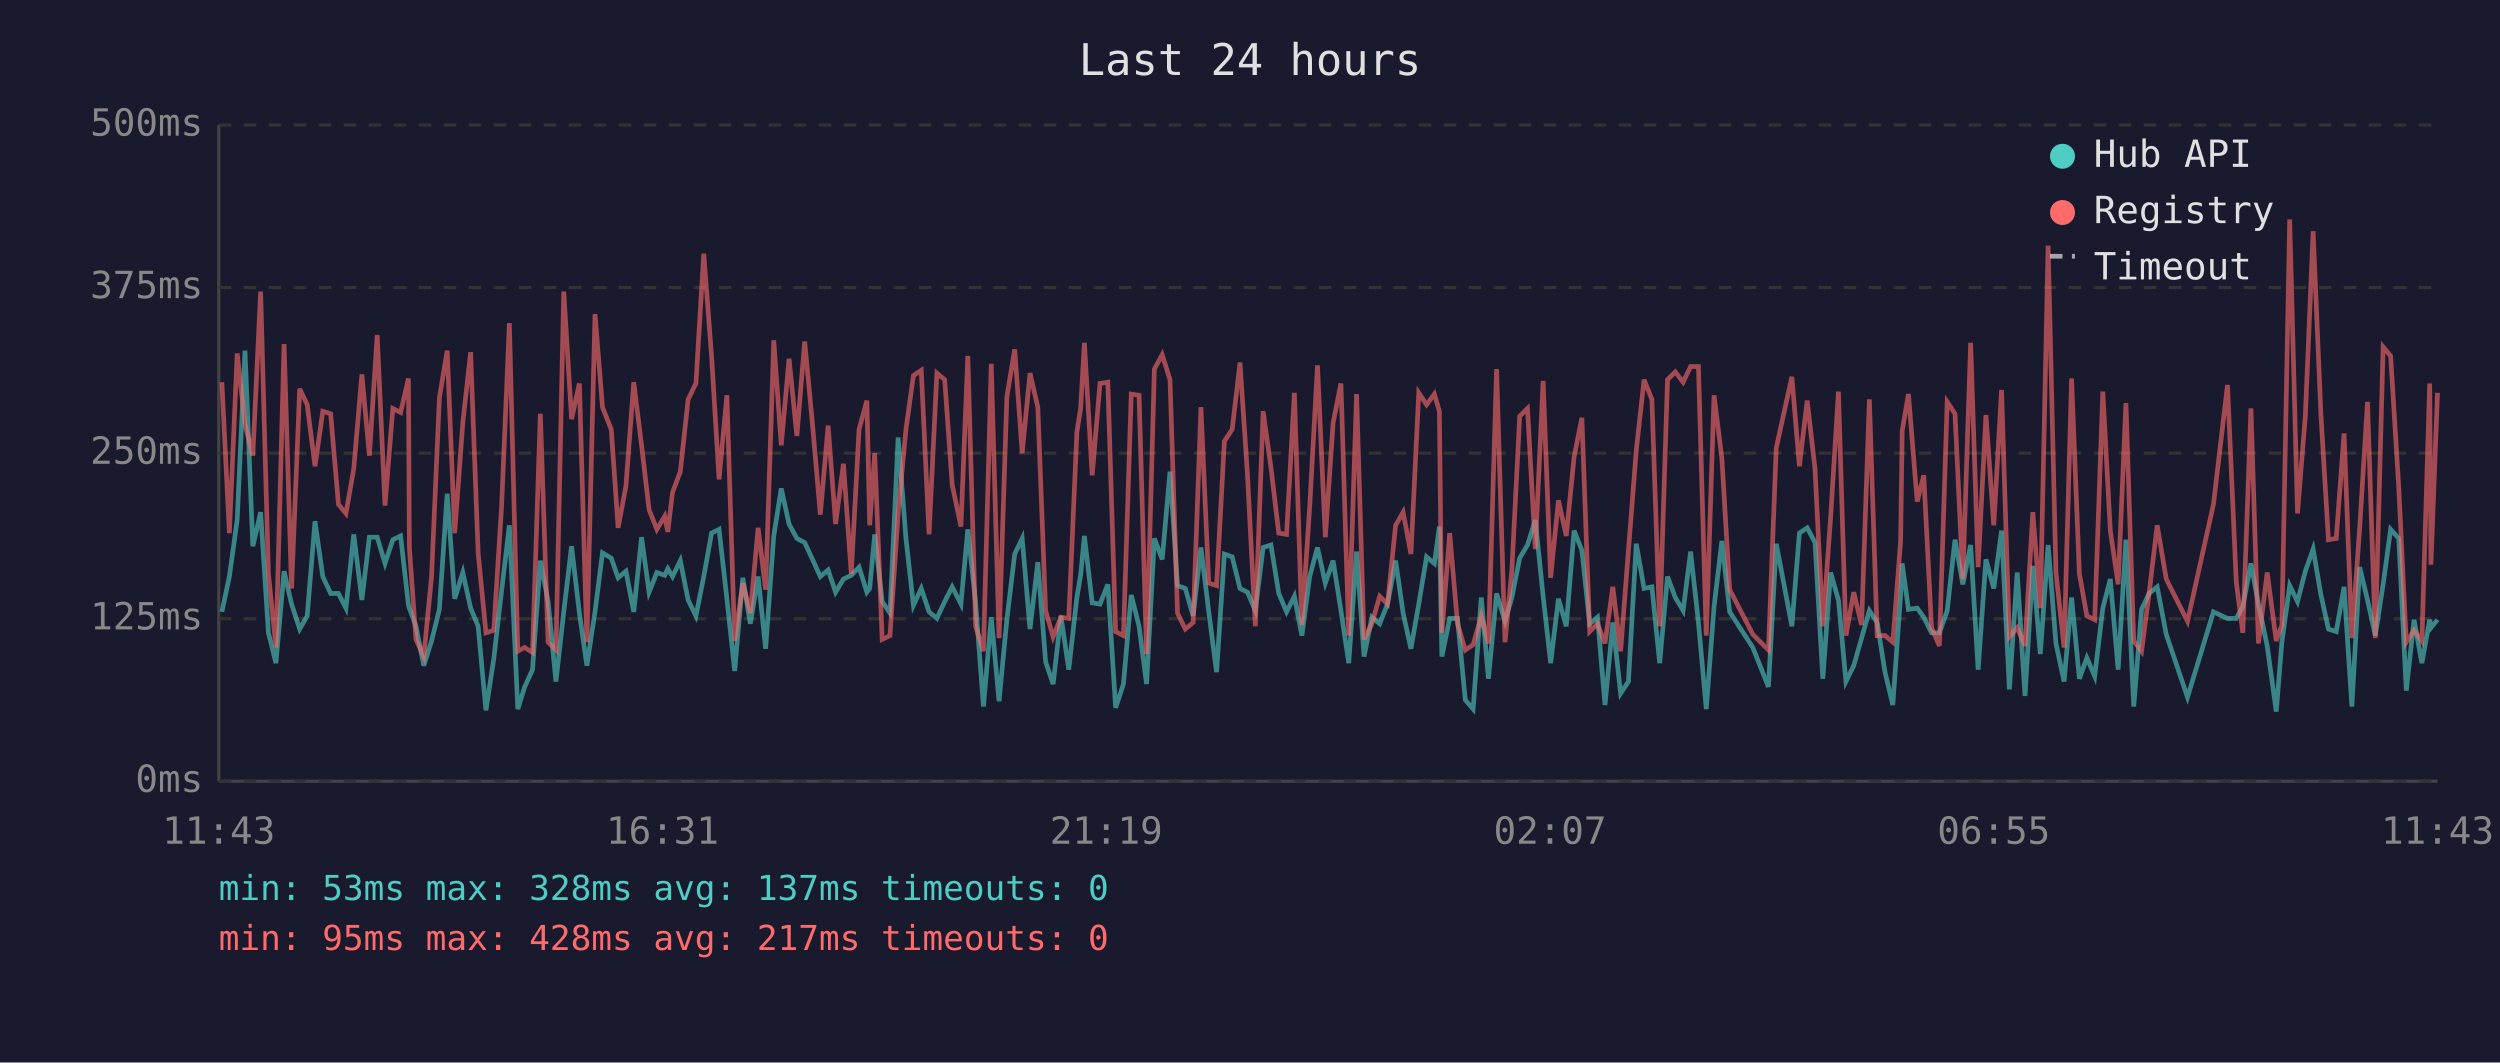
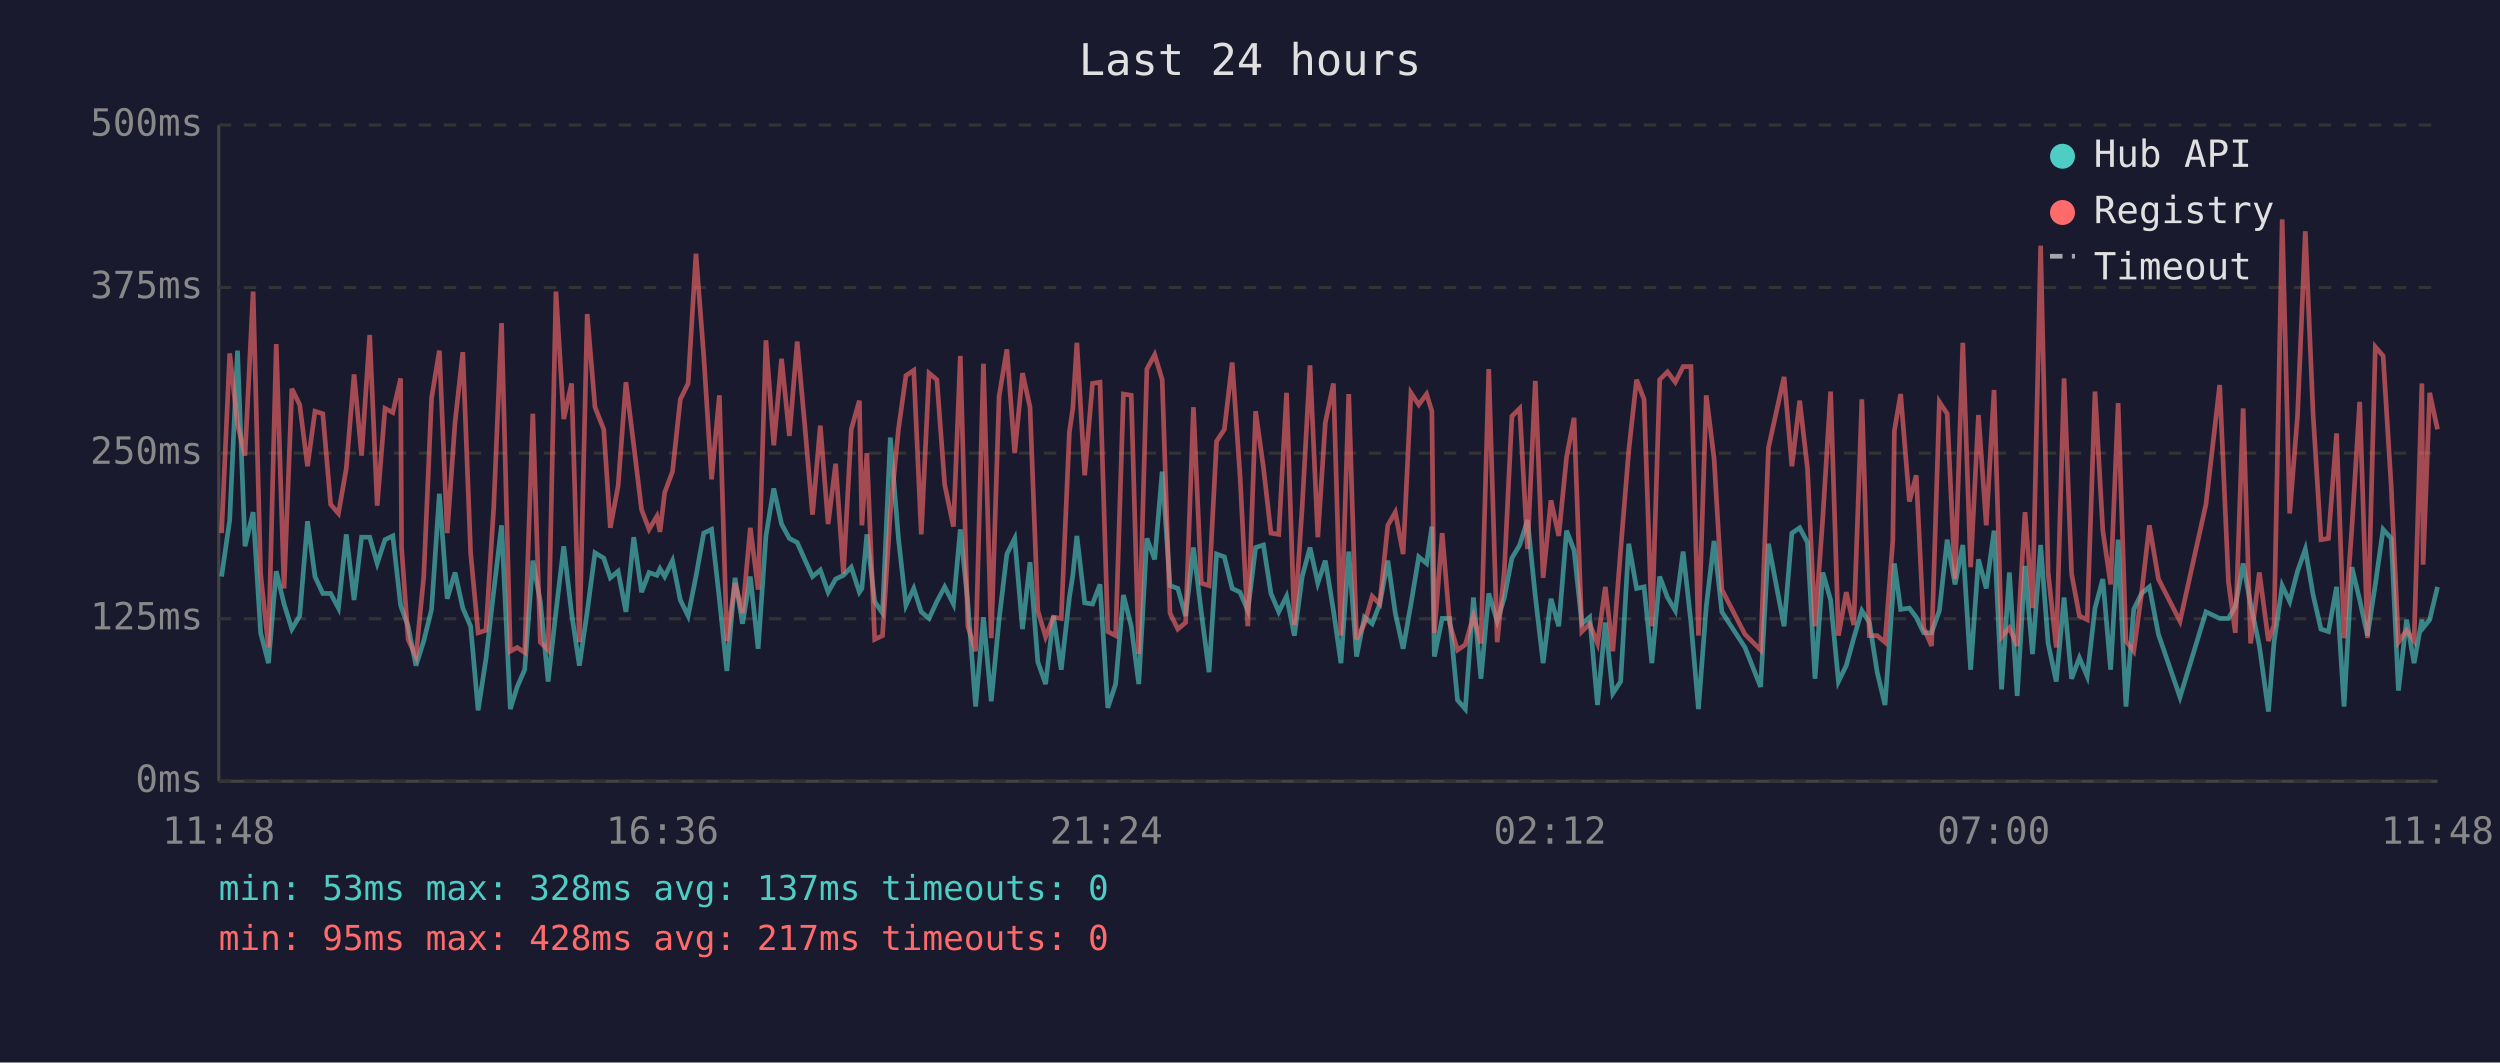
<svg xmlns="http://www.w3.org/2000/svg" viewBox="0 0 800 340" font-family="monospace" font-size="12">
  <rect width="800" height="340" fill="#1a1a2e" />
  <text x="400" y="24" fill="#e0e0e0" font-size="14" text-anchor="middle">Last 24 hours</text>
  <line x1="70" y1="40" x2="70" y2="250" stroke="#444" stroke-width="1" />
  <line x1="70" y1="250" x2="780" y2="250" stroke="#444" stroke-width="1" />
  <line x1="70" y1="250" x2="780" y2="250" stroke="#333" stroke-width="1" stroke-dasharray="4" />
  <text x="65" y="250" fill="#888" text-anchor="end" dominant-baseline="middle">0ms</text>
  <line x1="70" y1="198" x2="780" y2="198" stroke="#333" stroke-width="1" stroke-dasharray="4" />
  <text x="65" y="198" fill="#888" text-anchor="end" dominant-baseline="middle">125ms</text>
  <line x1="70" y1="145" x2="780" y2="145" stroke="#333" stroke-width="1" stroke-dasharray="4" />
  <text x="65" y="145" fill="#888" text-anchor="end" dominant-baseline="middle">250ms</text>
  <line x1="70" y1="92" x2="780" y2="92" stroke="#333" stroke-width="1" stroke-dasharray="4" />
  <text x="65" y="92" fill="#888" text-anchor="end" dominant-baseline="middle">375ms</text>
  <line x1="70" y1="40" x2="780" y2="40" stroke="#333" stroke-width="1" stroke-dasharray="4" />
  <text x="65" y="40" fill="#888" text-anchor="end" dominant-baseline="middle">500ms</text>
-   <text x="70" y="270" fill="#888" text-anchor="middle">11:43</text>
-   <text x="212" y="270" fill="#888" text-anchor="middle">16:31</text>
-   <text x="354" y="270" fill="#888" text-anchor="middle">21:19</text>
-   <text x="496" y="270" fill="#888" text-anchor="middle">02:07</text>
-   <text x="638" y="270" fill="#888" text-anchor="middle">06:55</text>
-   <text x="780" y="270" fill="#888" text-anchor="middle">11:43</text>
-   <polyline points="71.0,195.8 73.4,184.5 75.9,166.4 78.4,112.2 80.9,174.8 83.4,163.9 85.9,202.5 88.3,212.2 90.9,182.8 93.3,193.3 95.9,201.3 98.3,197.1 100.8,166.8 103.3,184.5 105.8,189.9 108.3,189.9 110.7,194.6 113.2,171.0 115.8,192.0 118.2,171.9 120.7,171.9 123.2,180.3 125.7,172.7 128.2,171.5 130.7,193.7 131.0,194.6 133.1,200.4 135.6,213.0 138.1,205.1 140.6,195.0 143.1,158.0 145.5,191.6 148.1,183.2 150.6,194.6 153.0,200.4 155.5,227.3 158.0,210.9 160.5,189.1 163.0,168.1 165.7,226.9 167.9,219.8 170.4,214.3 172.9,179.4 175.4,192.5 177.9,218.1 180.4,195.8 182.9,174.8 185.4,196.2 187.8,213.0 190.4,195.8 192.8,176.9 195.6,178.6 197.8,184.9 200.3,182.8 202.8,195.8 205.3,171.9 207.7,189.5 210.2,183.2 212.7,184.1 213.7,182.0 215.2,184.5 217.7,179.4 220.2,192.0 222.7,197.1 225.2,184.5 227.7,170.6 230.1,169.4 232.6,191.6 235.1,214.7 237.7,184.9 240.1,199.6 242.6,184.5 245.0,207.6 247.6,171.5 250.0,156.3 252.5,167.7 255.0,172.3 257.5,173.6 260.0,179.0 262.5,184.5 265.0,182.4 267.4,189.5 269.9,185.3 272.4,184.1 274.9,181.5 277.4,189.5 278.3,188.3 279.9,171.0 282.3,192.5 284.8,196.2 287.4,140.0 289.9,172.3 292.3,193.7 294.8,188.3 297.3,195.8 299.8,197.9 302.3,192.5 304.7,187.8 307.5,193.3 309.7,169.4 312.2,192.9 314.7,226.1 317.2,197.5 319.7,224.4 322.2,198.3 324.7,177.3 327.1,172.3 329.6,201.3 332.1,179.9 334.6,211.8 337.0,218.9 339.5,197.1 342.0,214.3 344.6,191.2 345.8,184.1 347.0,171.5 349.5,192.9 352.0,193.3 354.5,187.0 357.0,226.5 359.5,218.9 362.0,190.4 364.5,200.4 366.9,218.9 369.4,172.3 371.9,179.0 374.4,150.9 376.8,187.4 379.3,188.3 381.8,197.1 384.3,175.2 386.8,195.8 389.3,215.1 391.8,177.3 394.3,178.2 396.8,188.3 399.2,189.5 401.7,195.4 404.2,175.2 406.7,174.4 409.2,189.9 411.7,195.8 414.2,190.8 416.6,203.4 419.1,184.5 421.6,175.2 424.1,186.6 426.6,179.4 429.1,195.4 431.6,212.2 434.1,176.5 436.5,210.1 439.0,197.5 441.5,199.6 444.0,193.3 446.6,179.4 449.0,196.2 451.5,207.6 454.0,193.3 456.5,178.2 459.0,180.3 460.6,168.5 461.4,210.1 463.9,197.9 466.4,197.9 468.9,224.0 471.4,226.9 474.0,191.2 476.3,217.2 478.9,189.9 481.6,198.8 483.8,191.2 486.3,178.6 488.8,174.4 491.3,166.4 493.8,190.8 496.2,212.2 498.7,191.6 501.2,200.4 503.7,169.8 506.2,176.1 508.7,199.6 511.2,197.5 513.6,225.6 516.1,199.2 518.6,221.9 521.1,218.1 523.6,174.0 526.1,188.3 528.6,187.8 531.1,212.2 533.6,184.5 536.1,191.2 538.6,195.4 541.0,176.5 543.5,199.2 546.0,226.9 548.5,194.1 551.0,173.1 553.5,195.8 560.9,207.2 565.9,219.8 568.4,174.0 573.4,200.4 575.8,170.6 578.3,168.9 580.8,173.6 583.3,217.2 585.8,183.2 588.3,192.0 590.7,218.1 593.2,213.0 595.7,204.2 598.2,195.4 600.7,199.2 603.2,215.1 605.7,225.6 608.2,190.4 608.7,180.3 610.7,195.0 613.5,194.6 615.6,197.5 618.1,202.5 620.6,202.5 623.1,195.4 625.6,172.7 628.1,187.0 630.6,174.4 633.0,214.3 635.5,179.0 638.0,188.3 640.5,169.8 643.0,220.6 645.5,183.2 648.0,222.7 650.5,181.1 652.9,209.3 655.4,174.4 657.9,205.9 660.5,218.1 662.9,191.2 665.4,217.2 667.8,210.5 670.3,216.4 672.9,194.6 675.3,185.3 677.8,214.3 680.3,172.7 682.8,226.1 685.3,195.0 687.7,189.9 690.3,187.8 693.2,203.0 700.0,223.1 708.3,195.8 712.8,197.9 715.6,197.9 717.7,194.1 720.3,180.3 722.7,193.3 725.5,206.7 728.4,227.7 730.2,205.5 732.7,187.4 735.2,192.5 737.7,182.8 740.2,175.7 742.7,190.4 745.1,201.3 747.6,202.1 750.1,187.8 752.6,226.1 755.1,181.5 757.6,192.0 760.1,203.4 762.6,187.0 765.0,169.4 767.6,172.3 770.0,221.0 772.5,198.3 775.0,212.2 777.5,198.3 777.9,200.9 780.0,198.3" fill="none" stroke="#4ecdc4" stroke-width="1.5" opacity="0.6" />
-   <polyline points="71.0,122.3 73.4,170.6 75.9,113.1 78.4,135.8 80.9,145.8 83.4,93.3 85.9,183.6 88.3,207.2 90.9,110.1 93.3,188.3 95.9,124.4 98.3,129.5 100.8,149.2 103.3,131.6 105.8,132.4 108.3,161.4 110.7,164.3 113.2,150.0 115.8,119.8 118.2,145.8 120.7,107.2 123.2,161.8 125.7,130.7 128.2,132.0 130.7,121.1 131.0,175.2 133.1,204.6 135.6,210.1 138.1,184.5 140.6,127.4 143.1,112.2 145.5,170.6 148.1,135.3 150.6,112.7 153.0,176.9 155.5,202.5 158.0,201.7 160.5,162.2 163.0,103.4 165.7,208.4 167.9,207.2 170.4,208.8 172.9,132.4 175.4,205.5 177.9,208.0 180.4,93.3 182.9,134.1 185.4,122.7 187.8,205.5 190.4,100.5 192.8,130.3 195.6,137.4 197.8,168.9 200.3,155.5 202.8,122.3 205.3,142.5 207.7,163.1 210.2,169.4 212.7,165.2 213.7,170.2 215.2,157.6 217.7,150.9 220.2,127.8 222.7,122.7 225.2,81.2 227.7,113.9 230.1,153.4 232.6,126.5 235.1,205.1 237.7,186.6 240.1,196.2 242.6,168.9 245.0,188.7 247.6,108.9 250.0,142.5 252.5,114.8 255.0,139.5 257.5,109.3 260.0,135.8 262.5,164.7 265.0,136.2 267.4,167.7 269.9,148.4 272.4,183.6 274.9,137.4 277.4,128.2 278.3,168.1 279.9,145.0 282.3,204.6 284.8,203.4 287.4,164.3 289.9,137.4 292.3,120.2 294.8,118.5 297.3,171.0 299.8,119.4 302.3,121.5 304.7,155.1 307.5,168.5 309.7,113.9 312.2,200.4 314.7,208.4 317.2,116.4 319.7,204.2 322.2,126.9 324.7,111.8 327.1,145.0 329.6,119.4 332.1,130.3 334.6,195.4 337.0,203.8 339.5,197.5 342.0,197.9 344.6,138.3 345.8,130.7 347.0,109.7 349.5,152.1 352.0,122.7 354.5,122.3 357.0,202.1 359.5,203.4 362.0,126.1 364.5,126.5 366.9,209.3 369.4,118.1 371.9,113.5 374.4,121.5 376.8,196.2 379.3,201.3 381.8,199.2 384.3,130.3 386.8,186.6 389.3,187.4 391.8,141.2 394.3,137.4 396.8,116.0 399.2,152.1 401.7,200.4 404.2,131.6 406.7,149.6 409.2,170.6 411.7,171.0 414.2,125.7 416.6,200.0 419.1,162.2 421.6,116.9 424.1,171.9 426.6,135.3 429.1,122.7 431.6,203.4 434.1,126.1 436.5,204.6 439.0,199.6 441.5,190.8 444.0,193.3 446.6,168.1 449.0,163.9 451.5,177.3 454.0,125.7 456.5,129.5 459.0,126.1 460.6,131.6 461.4,202.5 463.9,170.6 466.4,199.6 468.9,208.0 471.4,206.3 474.0,197.1 476.3,205.9 478.9,118.1 481.6,205.5 483.8,182.4 486.3,133.2 488.8,130.7 491.3,175.7 493.8,121.9 496.2,184.9 498.7,160.1 501.2,171.5 503.7,146.3 506.2,133.7 508.7,202.1 511.2,199.6 513.6,205.9 516.1,187.8 518.6,208.4 521.1,176.1 523.6,144.2 526.1,121.5 528.6,127.8 531.1,200.4 533.6,121.5 536.1,119.0 538.6,122.3 541.0,117.3 543.5,117.3 546.0,203.4 548.5,126.5 551.0,146.7 553.5,188.7 560.9,203.0 565.9,208.0 568.4,143.3 573.4,120.6 575.8,149.2 578.3,128.2 580.8,150.0 583.3,200.4 585.8,165.6 588.3,125.3 590.7,203.4 593.2,189.5 595.7,200.0 598.2,127.8 600.7,203.4 603.2,203.4 605.7,205.5 608.2,173.1 608.7,137.9 610.7,126.1 613.5,160.5 615.6,152.1 618.1,200.9 620.6,206.7 623.1,128.6 625.6,132.4 628.1,185.3 630.6,109.7 633.0,181.5 635.5,132.8 638.0,168.1 640.5,124.8 643.0,203.8 645.5,200.9 648.0,206.7 650.5,163.9 652.9,194.6 655.4,78.6 657.9,183.2 660.5,207.2 662.9,121.1 665.4,183.6 667.8,197.1 670.3,198.3 672.9,125.3 675.3,169.8 677.8,187.0 680.3,129.0 682.8,205.1 685.3,208.4 687.7,189.9 690.3,168.1 693.2,185.3 700.0,198.8 708.3,161.4 712.8,123.2 715.6,186.2 717.7,202.5 720.3,130.7 722.7,205.9 725.5,183.2 728.4,205.1 730.2,200.0 732.7,70.2 735.2,164.3 737.7,133.2 740.2,74.0 742.7,132.8 745.1,172.7 747.6,172.3 750.1,138.7 752.6,204.2 755.1,168.9 757.6,128.6 760.1,204.2 762.6,111.0 765.0,113.9 767.6,155.9 770.0,205.5 772.5,201.7 775.0,205.1 777.5,122.7 777.9,180.7 780.0,125.7" fill="none" stroke="#ff6b6b" stroke-width="1.5" opacity="0.6" />
+   <text x="70" y="270" fill="#888" text-anchor="middle">11:48</text>
+   <text x="212" y="270" fill="#888" text-anchor="middle">16:36</text>
+   <text x="354" y="270" fill="#888" text-anchor="middle">21:24</text>
+   <text x="496" y="270" fill="#888" text-anchor="middle">02:12</text>
+   <text x="638" y="270" fill="#888" text-anchor="middle">07:00</text>
+   <text x="780" y="270" fill="#888" text-anchor="middle">11:48</text>
+   <polyline points="70.9,184.5 73.5,166.4 76.0,112.2 78.4,174.8 81.0,163.9 83.4,202.5 85.9,212.2 88.4,182.8 90.9,193.3 93.4,201.3 95.9,197.1 98.4,166.8 100.8,184.5 103.3,189.9 105.8,189.9 108.3,194.6 110.8,171.0 113.3,192.0 115.7,171.9 118.3,171.9 120.7,180.3 123.2,172.7 125.7,171.5 128.2,193.7 128.5,194.6 130.6,200.4 133.1,213.0 135.6,205.1 138.1,195.0 140.6,158.0 143.1,191.6 145.6,183.2 148.1,194.6 150.6,200.4 153.0,227.3 155.5,210.9 158.0,189.1 160.5,168.1 163.3,226.9 165.5,219.8 167.9,214.3 170.5,179.4 172.9,192.5 175.4,218.1 177.9,195.8 180.4,174.8 182.9,196.2 185.4,213.0 187.9,195.8 190.4,176.9 193.2,178.6 195.3,184.9 197.8,182.8 200.3,195.8 202.8,171.9 205.3,189.5 207.7,183.2 210.2,184.1 211.2,182.0 212.7,184.5 215.2,179.4 217.7,192.0 220.2,197.1 222.7,184.5 225.2,170.6 227.7,169.4 230.2,191.6 232.6,214.7 235.2,184.9 237.6,199.6 240.1,184.5 242.6,207.6 245.1,171.5 247.6,156.3 250.1,167.7 252.6,172.3 255.1,173.6 257.5,179.0 260.0,184.5 262.5,182.4 265.0,189.5 267.4,185.3 269.9,184.1 272.4,181.5 275.0,189.5 275.8,188.3 277.4,171.0 279.9,192.5 282.4,196.2 284.9,140.0 287.5,172.3 289.9,193.7 292.4,188.3 294.8,195.8 297.3,197.9 299.8,192.5 302.3,187.8 305.1,193.3 307.3,169.4 309.7,192.9 312.2,226.1 314.7,197.5 317.2,224.4 319.7,198.3 322.2,177.3 324.7,172.3 327.2,201.3 329.6,179.9 332.1,211.8 334.6,218.9 337.1,197.1 339.6,214.3 342.2,191.2 343.3,184.1 344.6,171.5 347.1,192.9 349.6,193.3 352.0,187.0 354.5,226.5 357.0,218.9 359.5,190.4 362.0,200.4 364.4,218.9 367.0,172.3 369.5,179.0 371.9,150.9 374.4,187.4 376.9,188.3 379.4,197.1 381.9,175.2 384.4,195.8 386.9,215.1 389.3,177.3 391.8,178.2 394.3,188.3 396.8,189.5 399.3,195.4 401.8,175.2 404.3,174.4 406.7,189.9 409.2,195.8 411.7,190.8 414.2,203.4 416.7,184.5 419.2,175.2 421.7,186.6 424.1,179.4 426.7,195.4 429.1,212.2 431.6,176.5 434.1,210.1 436.6,197.5 439.1,199.6 441.5,193.3 444.1,179.4 446.5,196.2 449.0,207.6 451.5,193.3 454.0,178.2 456.5,180.3 458.2,168.5 459.0,210.1 461.5,197.9 463.9,197.9 466.4,224.0 468.9,226.9 471.5,191.2 473.9,217.2 476.4,189.9 479.1,198.8 481.4,191.2 483.8,178.6 486.3,174.4 488.8,166.4 491.3,190.8 493.8,212.2 496.3,191.6 498.8,200.4 501.3,169.8 503.7,176.1 506.2,199.6 508.7,197.5 511.2,225.6 513.7,199.2 516.1,221.9 518.6,218.1 521.2,174.0 523.7,188.3 526.1,187.8 528.6,212.2 531.1,184.5 533.6,191.2 536.1,195.4 538.6,176.5 541.1,199.2 543.5,226.9 546.0,194.1 548.5,173.1 551.0,195.8 558.4,207.2 563.4,219.8 565.9,174.0 570.9,200.4 573.4,170.6 575.9,168.9 578.4,173.6 580.8,217.2 583.3,183.2 585.8,192.0 588.3,218.1 590.8,213.0 593.2,204.2 595.8,195.4 598.2,199.2 600.7,215.1 603.2,225.6 605.7,190.4 606.2,180.3 608.2,195.0 611.0,194.6 613.2,197.5 615.6,202.5 618.1,202.5 620.6,195.4 623.1,172.7 625.6,187.0 628.1,174.4 630.6,214.3 633.1,179.0 635.6,188.3 638.1,169.8 640.5,220.6 643.0,183.2 645.5,222.7 648.0,181.1 650.4,209.3 653.0,174.4 655.4,205.9 658.0,218.1 660.5,191.2 662.9,217.2 665.4,210.5 667.9,216.4 670.4,194.6 672.9,185.3 675.4,214.3 677.8,172.7 680.3,226.1 682.8,195.0 685.3,189.9 687.8,187.8 690.7,203.0 697.6,223.1 705.9,195.8 710.3,197.9 713.1,197.9 715.3,194.1 717.8,180.3 720.2,193.3 723.0,206.7 725.9,227.7 727.7,205.5 730.3,187.4 732.7,192.5 735.2,182.8 737.7,175.7 740.2,190.4 742.7,201.3 745.1,202.1 747.7,187.8 750.1,226.1 752.6,181.5 755.1,192.0 757.6,203.4 760.1,187.0 762.6,169.4 765.2,172.3 767.5,221.0 770.1,198.3 772.5,212.2 775.0,198.3 775.4,200.9 777.5,198.3 780.0,187.8" fill="none" stroke="#4ecdc4" stroke-width="1.5" opacity="0.6" />
+   <polyline points="70.9,170.6 73.5,113.1 76.0,135.8 78.4,145.8 81.0,93.3 83.4,183.6 85.9,207.2 88.4,110.1 90.9,188.3 93.4,124.4 95.9,129.5 98.4,149.2 100.8,131.6 103.3,132.4 105.8,161.4 108.3,164.3 110.8,150.0 113.3,119.8 115.7,145.8 118.3,107.2 120.7,161.8 123.2,130.7 125.7,132.0 128.2,121.1 128.5,175.2 130.6,204.6 133.1,210.1 135.6,184.5 138.1,127.4 140.6,112.2 143.1,170.6 145.6,135.3 148.1,112.7 150.6,176.9 153.0,202.5 155.5,201.7 158.0,162.2 160.5,103.4 163.3,208.4 165.5,207.2 167.9,208.8 170.5,132.4 172.9,205.5 175.4,208.0 177.9,93.3 180.4,134.1 182.9,122.7 185.4,205.5 187.9,100.5 190.4,130.3 193.2,137.4 195.3,168.9 197.8,155.5 200.3,122.3 202.8,142.5 205.3,163.1 207.7,169.4 210.2,165.2 211.2,170.2 212.7,157.6 215.2,150.9 217.7,127.8 220.2,122.7 222.7,81.2 225.2,113.9 227.7,153.4 230.2,126.5 232.6,205.1 235.2,186.6 237.6,196.2 240.1,168.9 242.6,188.7 245.1,108.9 247.6,142.5 250.1,114.8 252.6,139.5 255.1,109.3 257.5,135.8 260.0,164.7 262.5,136.2 265.0,167.7 267.4,148.4 269.9,183.6 272.4,137.4 275.0,128.2 275.8,168.1 277.4,145.0 279.9,204.6 282.4,203.4 284.9,164.3 287.5,137.4 289.9,120.2 292.4,118.5 294.8,171.0 297.3,119.4 299.8,121.5 302.3,155.1 305.1,168.5 307.3,113.9 309.7,200.4 312.2,208.4 314.7,116.4 317.2,204.2 319.7,126.9 322.2,111.8 324.7,145.0 327.2,119.4 329.6,130.3 332.1,195.4 334.6,203.8 337.1,197.5 339.6,197.9 342.2,138.3 343.3,130.7 344.6,109.7 347.1,152.1 349.6,122.7 352.0,122.3 354.5,202.1 357.0,203.4 359.5,126.1 362.0,126.5 364.4,209.3 367.0,118.1 369.5,113.5 371.9,121.5 374.4,196.2 376.9,201.3 379.4,199.2 381.9,130.3 384.4,186.6 386.9,187.4 389.3,141.2 391.8,137.4 394.3,116.0 396.8,152.1 399.3,200.4 401.8,131.6 404.3,149.6 406.7,170.6 409.2,171.0 411.7,125.7 414.2,200.0 416.7,162.2 419.2,116.9 421.7,171.9 424.1,135.3 426.7,122.7 429.1,203.4 431.6,126.1 434.1,204.6 436.6,199.6 439.1,190.8 441.5,193.3 444.1,168.1 446.5,163.9 449.0,177.3 451.5,125.7 454.0,129.5 456.5,126.1 458.2,131.6 459.0,202.5 461.5,170.6 463.9,199.6 466.4,208.0 468.9,206.3 471.5,197.1 473.9,205.9 476.4,118.1 479.1,205.5 481.4,182.4 483.8,133.2 486.3,130.7 488.8,175.7 491.3,121.9 493.8,184.9 496.3,160.1 498.8,171.5 501.3,146.3 503.7,133.7 506.2,202.1 508.7,199.6 511.2,205.9 513.7,187.8 516.1,208.4 518.6,176.1 521.2,144.2 523.7,121.5 526.1,127.8 528.6,200.4 531.1,121.5 533.6,119.0 536.1,122.3 538.6,117.3 541.1,117.3 543.5,203.4 546.0,126.5 548.5,146.7 551.0,188.7 558.4,203.0 563.4,208.0 565.9,143.3 570.9,120.6 573.4,149.2 575.9,128.2 578.4,150.0 580.8,200.4 583.3,165.6 585.8,125.3 588.3,203.4 590.8,189.5 593.2,200.0 595.8,127.8 598.2,203.4 600.7,203.4 603.2,205.5 605.7,173.1 606.2,137.9 608.2,126.1 611.0,160.5 613.2,152.1 615.6,200.9 618.1,206.7 620.6,128.6 623.1,132.4 625.6,185.3 628.1,109.7 630.6,181.5 633.1,132.8 635.6,168.1 638.1,124.8 640.5,203.8 643.0,200.9 645.5,206.7 648.0,163.9 650.4,194.6 653.0,78.6 655.4,183.2 658.0,207.2 660.5,121.1 662.9,183.6 665.4,197.1 667.9,198.3 670.4,125.3 672.9,169.8 675.4,187.0 677.8,129.0 680.3,205.1 682.8,208.4 685.3,189.9 687.8,168.1 690.7,185.3 697.6,198.8 705.9,161.4 710.3,123.2 713.1,186.2 715.3,202.5 717.8,130.7 720.2,205.9 723.0,183.2 725.9,205.1 727.7,200.0 730.3,70.2 732.7,164.3 735.2,133.2 737.7,74.0 740.2,132.8 742.7,172.7 745.1,172.3 747.7,138.7 750.1,204.2 752.6,168.9 755.1,128.6 757.6,204.2 760.1,111.0 762.6,113.9 765.2,155.9 767.5,205.5 770.1,201.7 772.5,205.1 775.0,122.7 775.4,180.7 777.5,125.7 780.0,137.4" fill="none" stroke="#ff6b6b" stroke-width="1.5" opacity="0.6" />
  <circle cx="660" cy="50" r="4" fill="#4ecdc4" />
  <text x="670" y="50" fill="#e0e0e0" dominant-baseline="middle">Hub API</text>
  <circle cx="660" cy="68" r="4" fill="#ff6b6b" />
  <text x="670" y="68" fill="#e0e0e0" dominant-baseline="middle">Registry</text>
  <line x1="656" y1="82" x2="664" y2="82" stroke="#e0e0e0" stroke-width="1.5" stroke-dasharray="4,3" opacity="0.7" />
  <text x="670" y="86" fill="#e0e0e0" dominant-baseline="middle">Timeout</text>
  <text x="70" y="288" fill="#4ecdc4" font-size="11">min: 53ms  max: 328ms  avg: 137ms  timeouts: 0</text>
  <text x="70" y="304" fill="#ff6b6b" font-size="11">min: 95ms  max: 428ms  avg: 217ms  timeouts: 0</text>
</svg>
